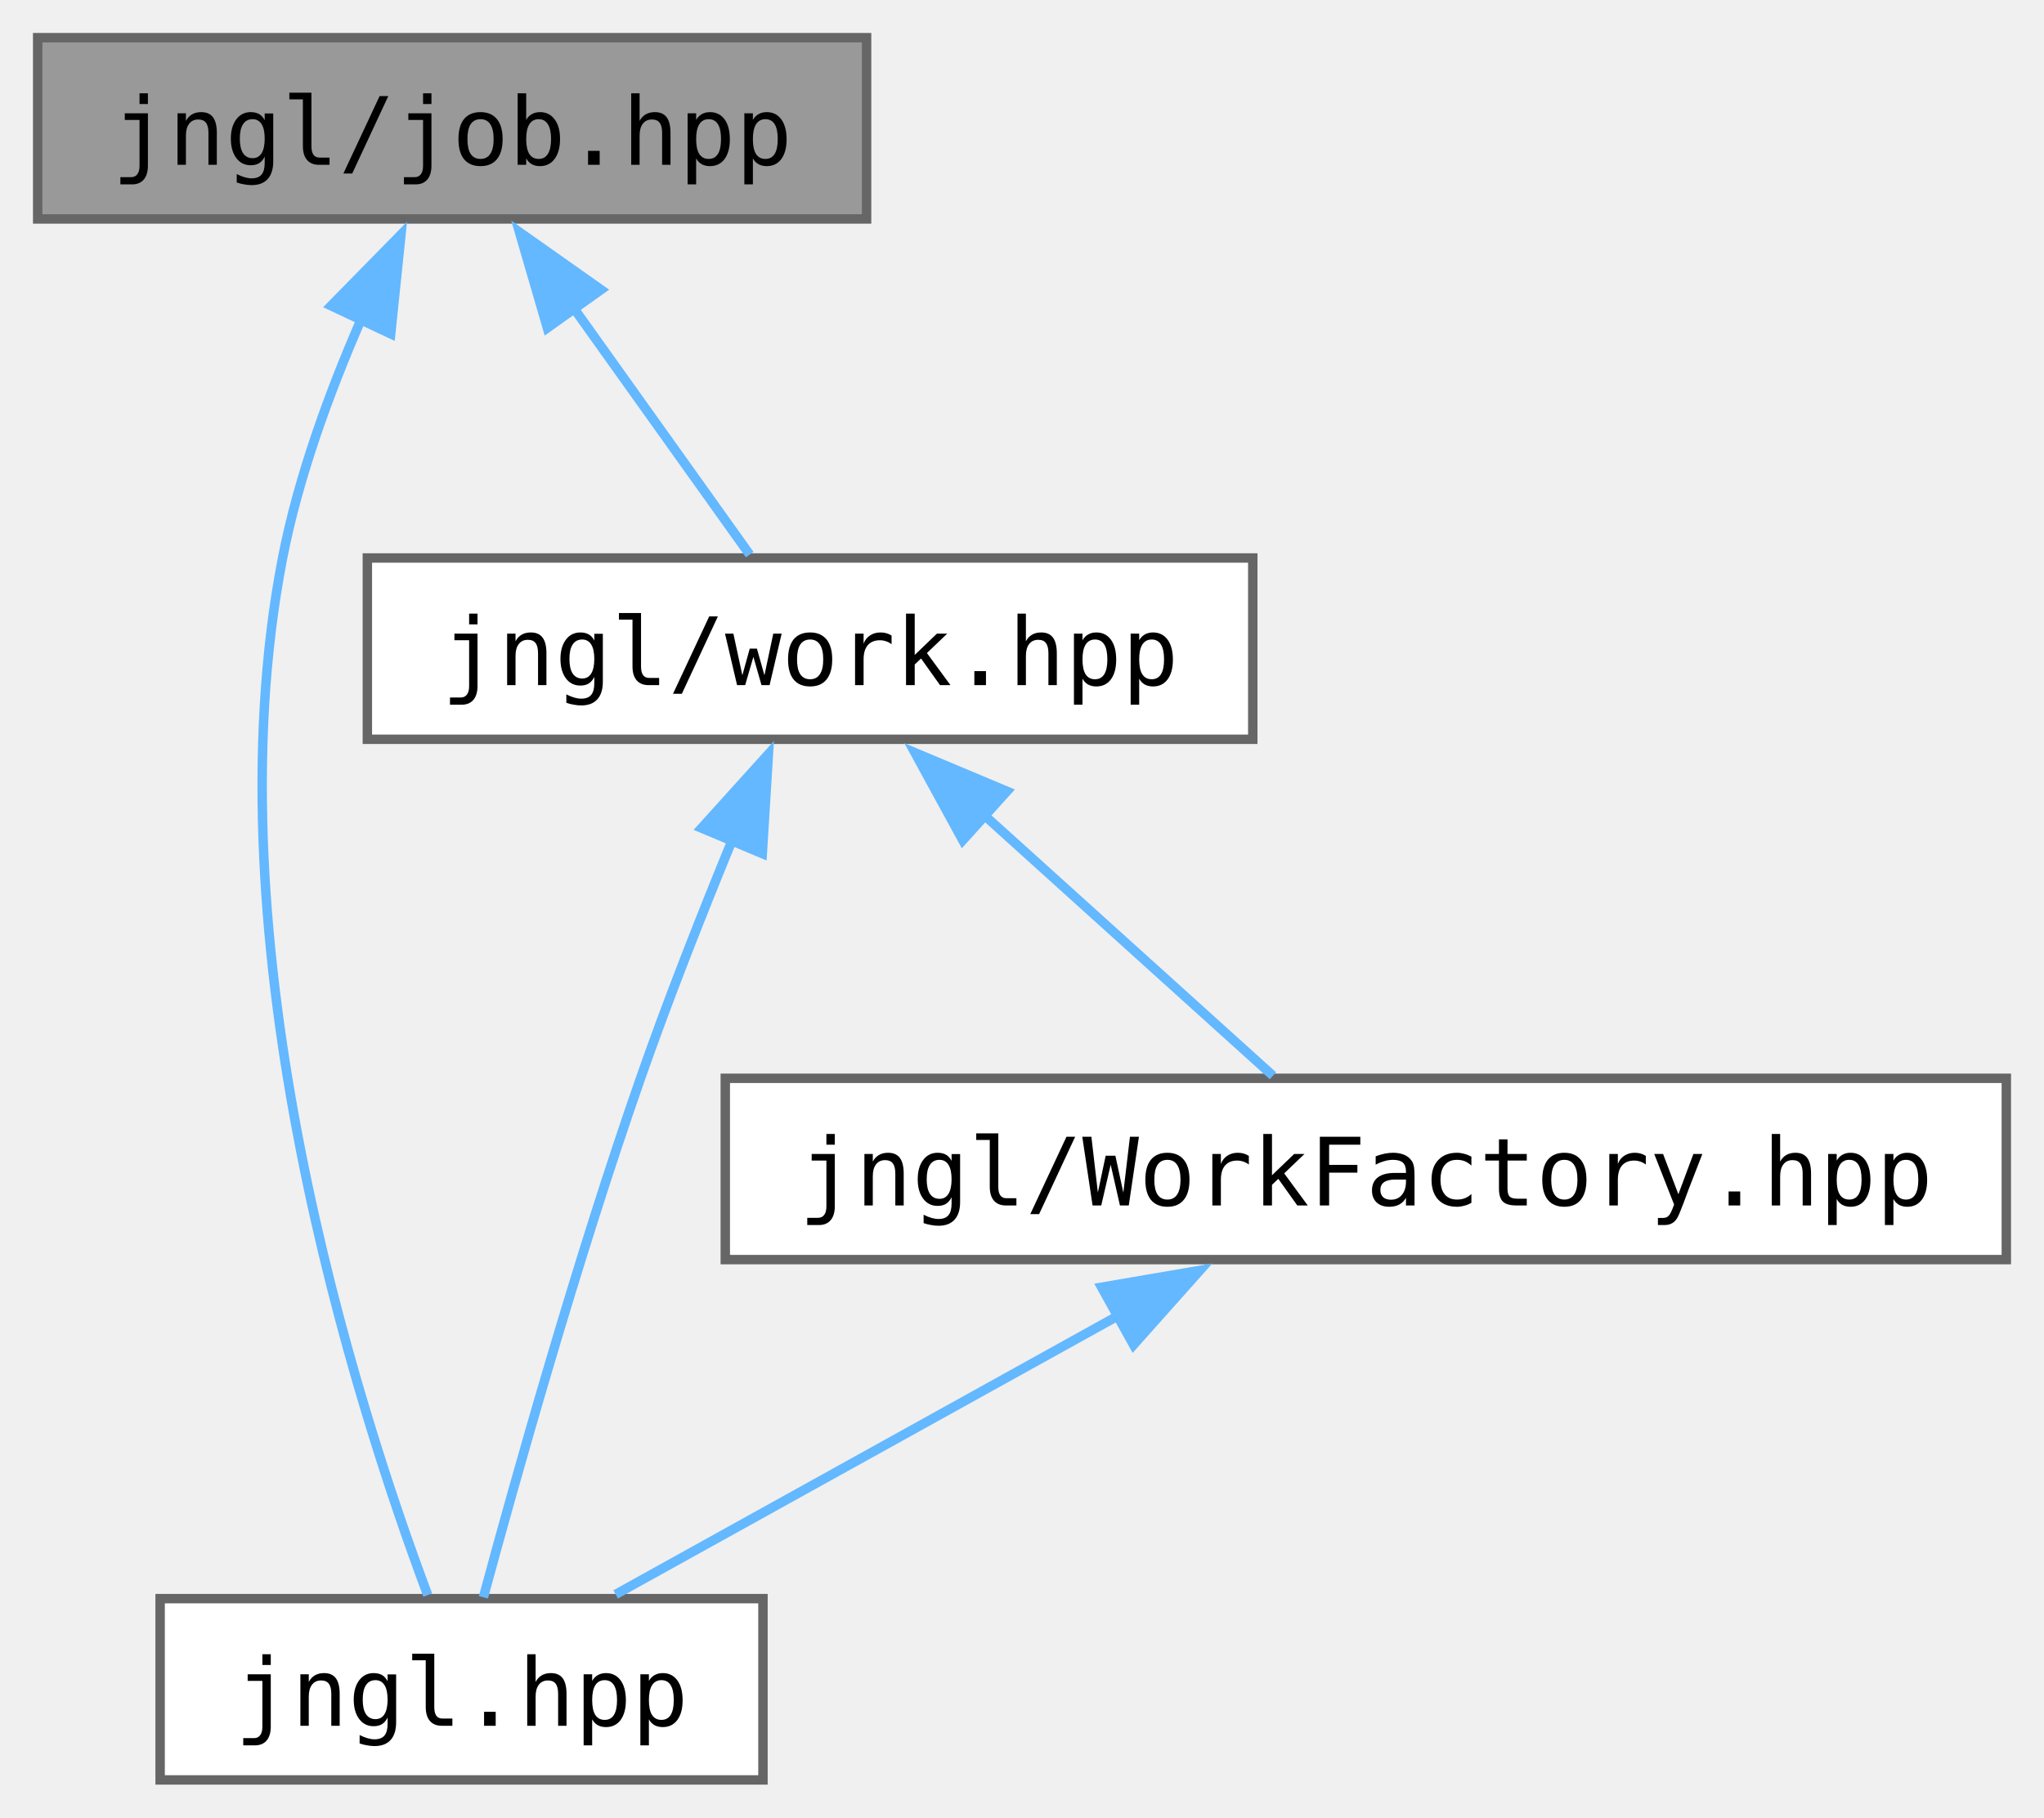
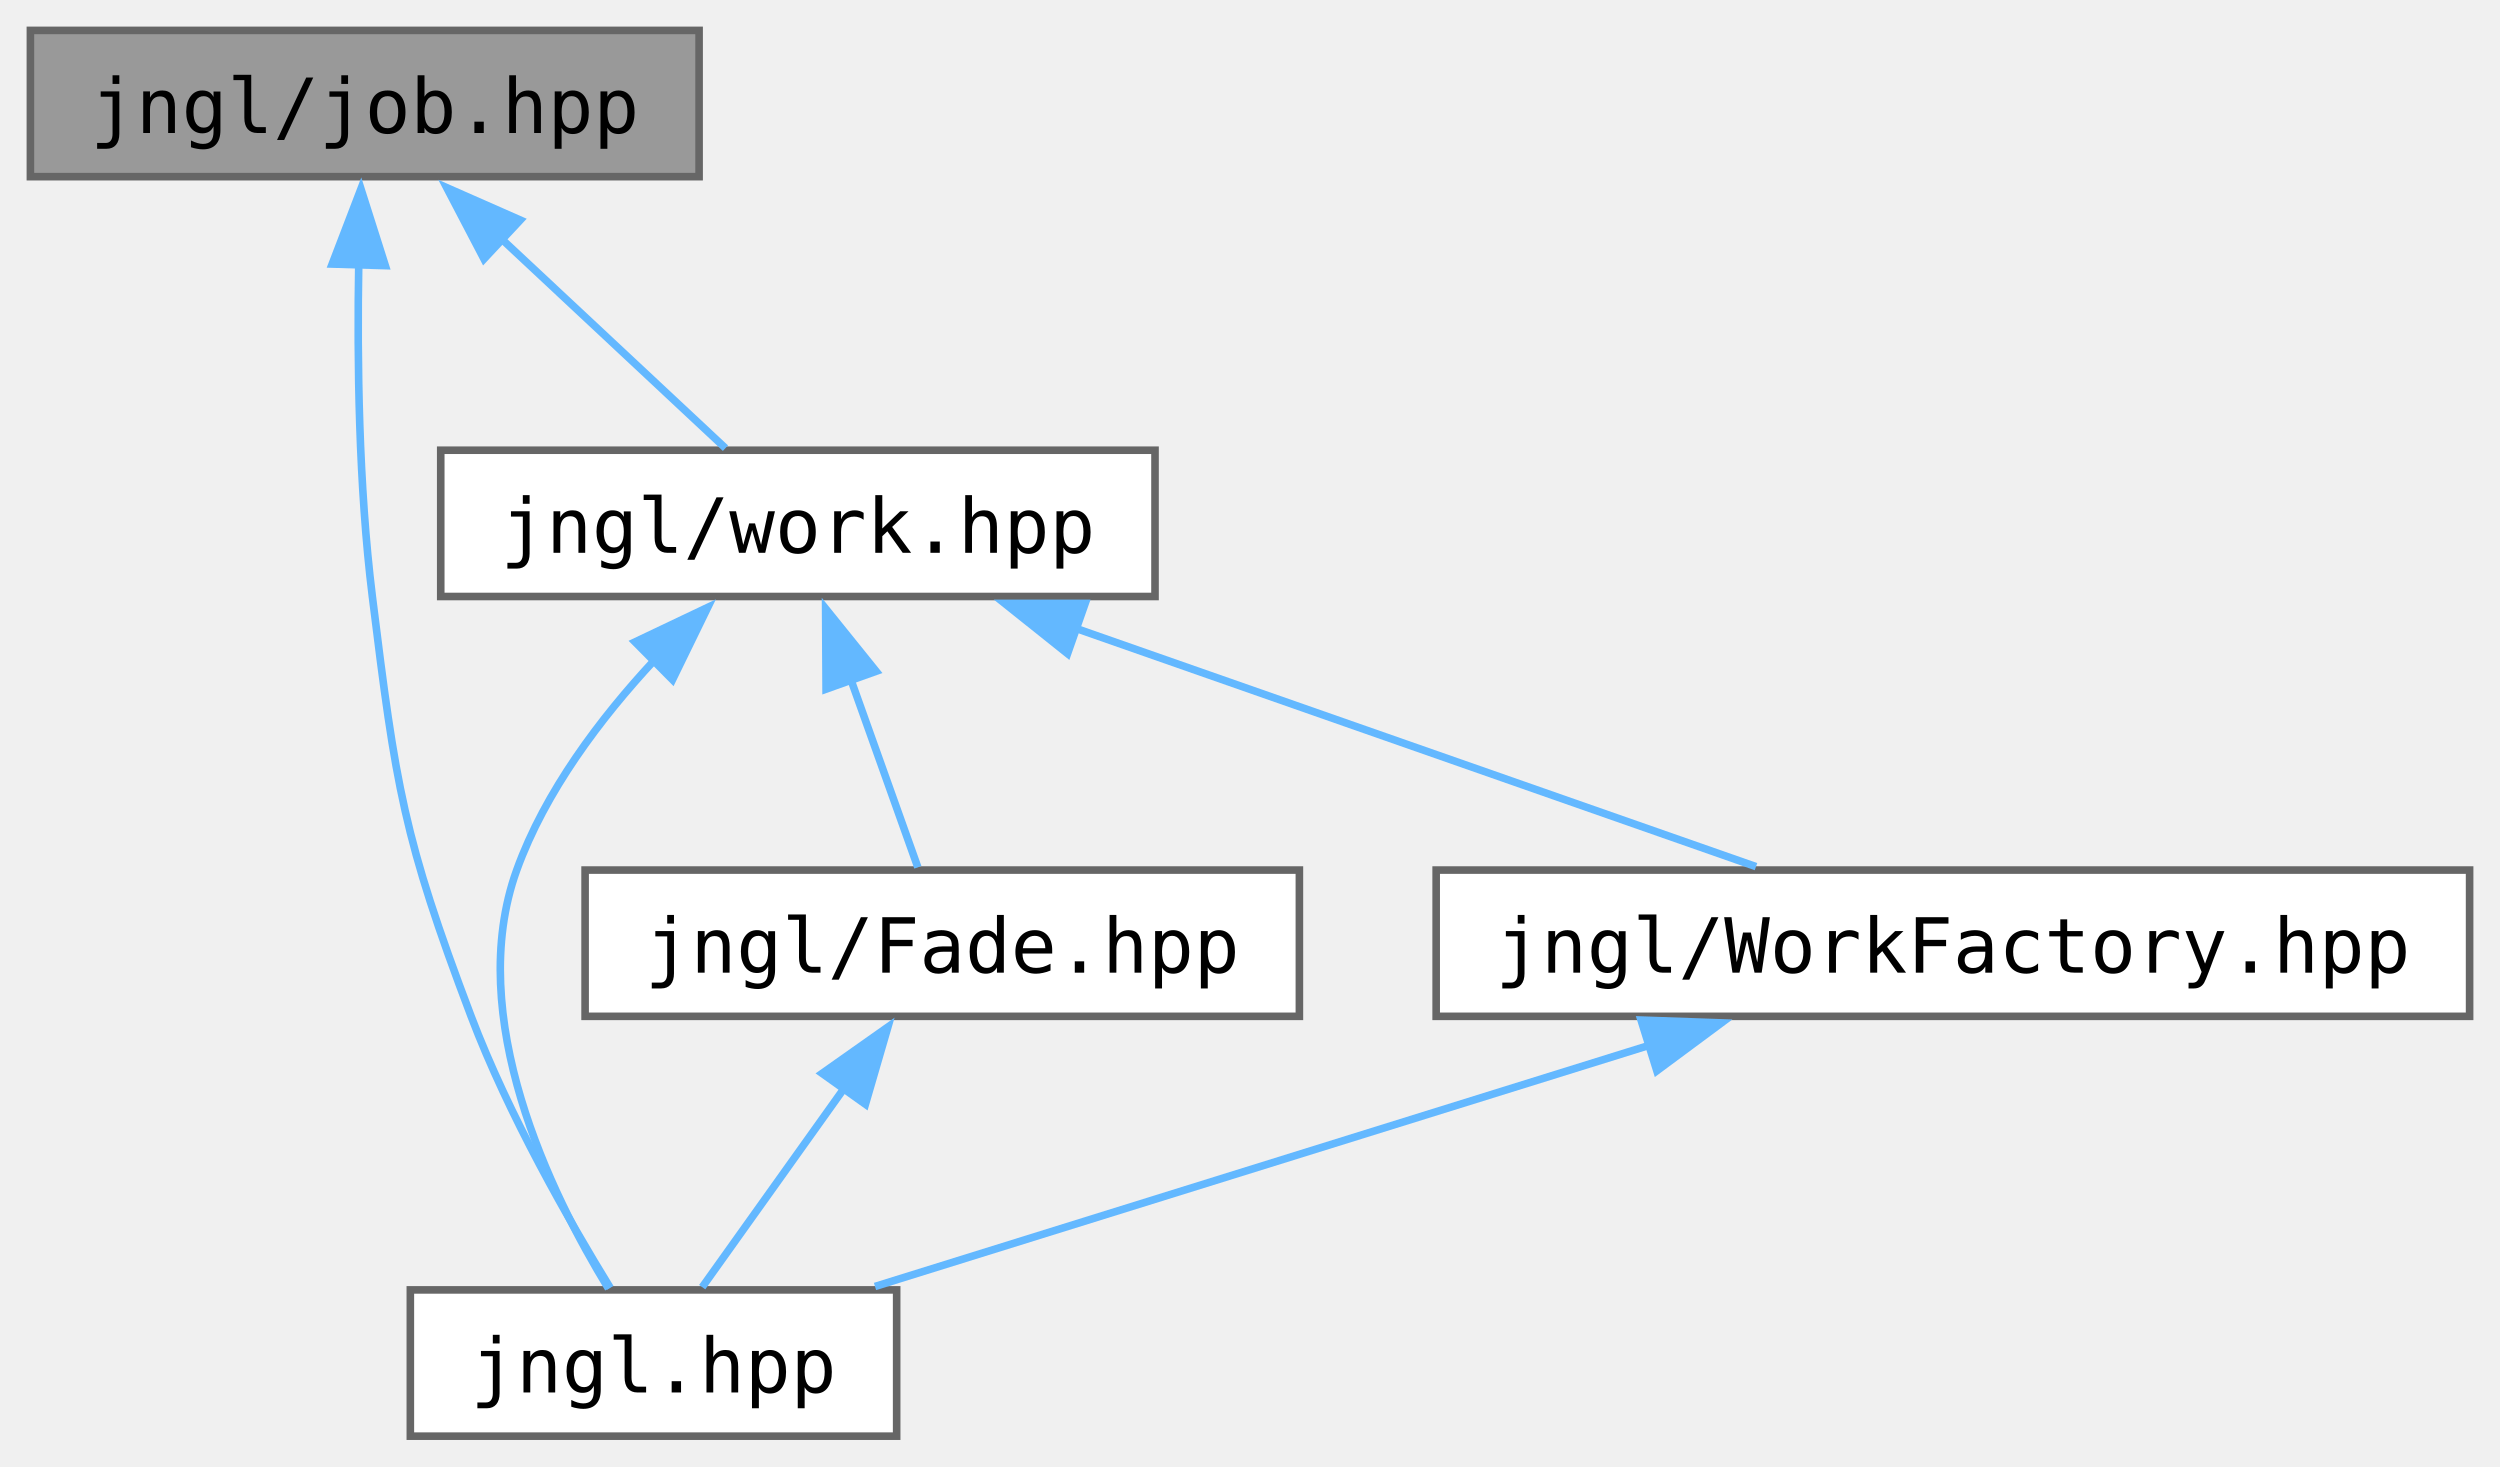
- <svg xmlns="http://www.w3.org/2000/svg" xmlns:xlink="http://www.w3.org/1999/xlink" width="217pt" height="193pt" viewBox="0.00 0.00 217.00 193.00">
+ <svg xmlns="http://www.w3.org/2000/svg" xmlns:xlink="http://www.w3.org/1999/xlink" width="329pt" height="193pt" viewBox="0.00 0.00 329.00 193.00">
  <g id="graph0" class="graph" transform="scale(1 1) rotate(0) translate(4 189)">
    <g id="Node000001" class="node">
      <g id="a_Node000001">
        <a xlink:title="Contains jngl::Job class and related functions.">
          <polygon fill="#999999" stroke="#666666" points="88,-185 0,-185 0,-165.75 88,-165.75 88,-185" />
          <text text-anchor="middle" x="44" y="-171.5" font-family="ui-monospace,monospace" font-size="10.00">jngl/job.hpp</text>
        </a>
      </g>
    </g>
    <g id="Node000002" class="node">
      <g id="a_Node000002">
        <a xlink:href="jngl_8hpp.html" target="_top" xlink:title="Includes all JNGL headers except for init.hpp.">
-           <polygon fill="white" stroke="#666666" points="77,-19.25 13,-19.25 13,0 77,0 77,-19.25" />
-           <text text-anchor="middle" x="45" y="-5.75" font-family="ui-monospace,monospace" font-size="10.00">jngl.hpp</text>
+           <polygon fill="white" stroke="#666666" points="114,-19.25 50,-19.25 50,0 114,0 114,-19.25" />
+           <text text-anchor="middle" x="82" y="-5.75" font-family="ui-monospace,monospace" font-size="10.00">jngl.hpp</text>
        </a>
      </g>
    </g>
    <g id="edge1_Node000001_Node000002" class="edge">
      <g id="a_edge1_Node000001_Node000002">
        <a xlink:title=" ">
-           <path fill="none" stroke="#63b8ff" d="M34.34,-155.08C30.99,-147.4 27.67,-138.35 26,-129.75 18.06,-88.84 33.94,-39.55 41.41,-19.63" />
-           <polygon fill="#63b8ff" stroke="#63b8ff" points="31.15,-156.53 38.57,-164.09 37.48,-153.55 31.15,-156.53" />
+           <path fill="none" stroke="#63b8ff" d="M43.21,-154.19C42.99,-141.58 43.2,-125.04 45,-110.5 48.1,-85.47 49.06,-78.84 58,-55.25 62.93,-42.25 70.91,-28.3 76.31,-19.52" />
+           <polygon fill="#63b8ff" stroke="#63b8ff" points="39.71,-154.25 43.5,-164.14 46.71,-154.04 39.71,-154.25" />
        </a>
      </g>
    </g>
    <g id="Node000003" class="node">
      <g id="a_Node000003">
        <a xlink:href="work_8hpp.html" target="_top" xlink:title=" ">
-           <polygon fill="white" stroke="#666666" points="129,-129.75 35,-129.75 35,-110.5 129,-110.5 129,-129.75" />
-           <text text-anchor="middle" x="82" y="-116.25" font-family="ui-monospace,monospace" font-size="10.00">jngl/work.hpp</text>
+           <polygon fill="white" stroke="#666666" points="148,-129.75 54,-129.75 54,-110.5 148,-110.5 148,-129.75" />
+           <text text-anchor="middle" x="101" y="-116.25" font-family="ui-monospace,monospace" font-size="10.00">jngl/work.hpp</text>
        </a>
      </g>
    </g>
    <g id="edge2_Node000001_Node000003" class="edge">
      <g id="a_edge2_Node000001_Node000003">
        <a xlink:title=" ">
-           <path fill="none" stroke="#63b8ff" d="M56.8,-156.44C63.12,-147.59 70.46,-137.29 75.59,-130.11" />
-           <polygon fill="#63b8ff" stroke="#63b8ff" points="54.11,-154.18 51.15,-164.35 59.81,-158.24 54.11,-154.18" />
+           <path fill="none" stroke="#63b8ff" d="M61.95,-157.61C71.73,-148.47 83.44,-137.53 91.47,-130.02" />
+           <polygon fill="#63b8ff" stroke="#63b8ff" points="59.69,-154.92 54.78,-164.31 64.47,-160.04 59.69,-154.92" />
        </a>
      </g>
    </g>
    <g id="edge3_Node000003_Node000002" class="edge">
      <g id="a_edge3_Node000003_Node000002">
        <a xlink:title=" ">
-           <path fill="none" stroke="#63b8ff" d="M73.73,-99.78C70.53,-91.99 66.93,-82.88 64,-74.5 57.2,-55.06 50.67,-31.77 47.32,-19.39" />
-           <polygon fill="#63b8ff" stroke="#63b8ff" points="70.48,-101.07 77.58,-108.93 76.93,-98.36 70.48,-101.07" />
+           <path fill="none" stroke="#63b8ff" d="M82.14,-102.14C75.02,-94.49 67.73,-84.84 64,-74.5 57.04,-55.21 68.46,-31.86 76.07,-19.43" />
+           <polygon fill="#63b8ff" stroke="#63b8ff" points="79.57,-104.52 89.14,-109.07 84.5,-99.55 79.57,-104.52" />
        </a>
      </g>
    </g>
    <g id="Node000004" class="node">
      <g id="a_Node000004">
-         <a xlink:href="WorkFactory_8hpp.html" target="_top" xlink:title=" ">
-           <polygon fill="white" stroke="#666666" points="209,-74.5 73,-74.5 73,-55.25 209,-55.25 209,-74.5" />
-           <text text-anchor="middle" x="141" y="-61" font-family="ui-monospace,monospace" font-size="10.00">jngl/WorkFactory.hpp</text>
+         <a xlink:href="Fade_8hpp.html" target="_top" xlink:title="Contains jngl::Fade class.">
+           <polygon fill="white" stroke="#666666" points="167,-74.5 73,-74.5 73,-55.25 167,-55.25 167,-74.5" />
+           <text text-anchor="middle" x="120" y="-61" font-family="ui-monospace,monospace" font-size="10.00">jngl/Fade.hpp</text>
        </a>
      </g>
    </g>
    <g id="edge4_Node000003_Node000004" class="edge">
      <g id="a_edge4_Node000003_Node000004">
        <a xlink:title=" ">
-           <path fill="none" stroke="#63b8ff" d="M100.27,-102.64C110.46,-93.44 122.74,-82.35 131.14,-74.77" />
-           <polygon fill="#63b8ff" stroke="#63b8ff" points="98.21,-99.78 93.13,-109.08 102.9,-104.98 98.21,-99.78" />
+           <path fill="none" stroke="#63b8ff" d="M107.91,-99.75C110.95,-91.24 114.37,-81.65 116.79,-74.86" />
+           <polygon fill="#63b8ff" stroke="#63b8ff" points="104.71,-98.31 104.65,-108.91 111.3,-100.66 104.71,-98.31" />
+         </a>
+       </g>
+     </g>
+     <g id="Node000005" class="node">
+       <g id="a_Node000005">
+         <a xlink:href="WorkFactory_8hpp.html" target="_top" xlink:title=" ">
+           <polygon fill="white" stroke="#666666" points="321,-74.5 185,-74.5 185,-55.25 321,-55.25 321,-74.5" />
+           <text text-anchor="middle" x="253" y="-61" font-family="ui-monospace,monospace" font-size="10.00">jngl/WorkFactory.hpp</text>
+         </a>
+       </g>
+     </g>
+     <g id="edge6_Node000003_Node000005" class="edge">
+       <g id="a_edge6_Node000003_Node000005">
+         <a xlink:title=" ">
+           <path fill="none" stroke="#63b8ff" d="M137.6,-106.3C165.24,-96.62 202.48,-83.57 227.09,-74.95" />
+           <polygon fill="#63b8ff" stroke="#63b8ff" points="136.49,-102.98 128.21,-109.59 138.81,-109.59 136.49,-102.98" />
        </a>
      </g>
    </g>
    <g id="edge5_Node000004_Node000002" class="edge">
      <g id="a_edge5_Node000004_Node000002">
        <a xlink:title=" ">
-           <path fill="none" stroke="#63b8ff" d="M114.8,-49.34C97.74,-39.88 76.01,-27.83 61.36,-19.7" />
-           <polygon fill="#63b8ff" stroke="#63b8ff" points="112.95,-52.32 123.39,-54.11 116.34,-46.2 112.95,-52.32" />
+           <path fill="none" stroke="#63b8ff" d="M107.2,-45.94C100.88,-37.09 93.54,-26.79 88.41,-19.61" />
+           <polygon fill="#63b8ff" stroke="#63b8ff" points="104.19,-47.74 112.85,-53.85 109.89,-43.68 104.19,-47.74" />
+         </a>
+       </g>
+     </g>
+     <g id="edge7_Node000005_Node000002" class="edge">
+       <g id="a_edge7_Node000005_Node000002">
+         <a xlink:title=" ">
+           <path fill="none" stroke="#63b8ff" d="M213.06,-51.44C181.85,-41.72 139.21,-28.44 111.15,-19.7" />
+           <polygon fill="#63b8ff" stroke="#63b8ff" points="211.96,-54.76 222.55,-54.39 214.04,-48.08 211.96,-54.76" />
        </a>
      </g>
    </g>
  </g>
</svg>
